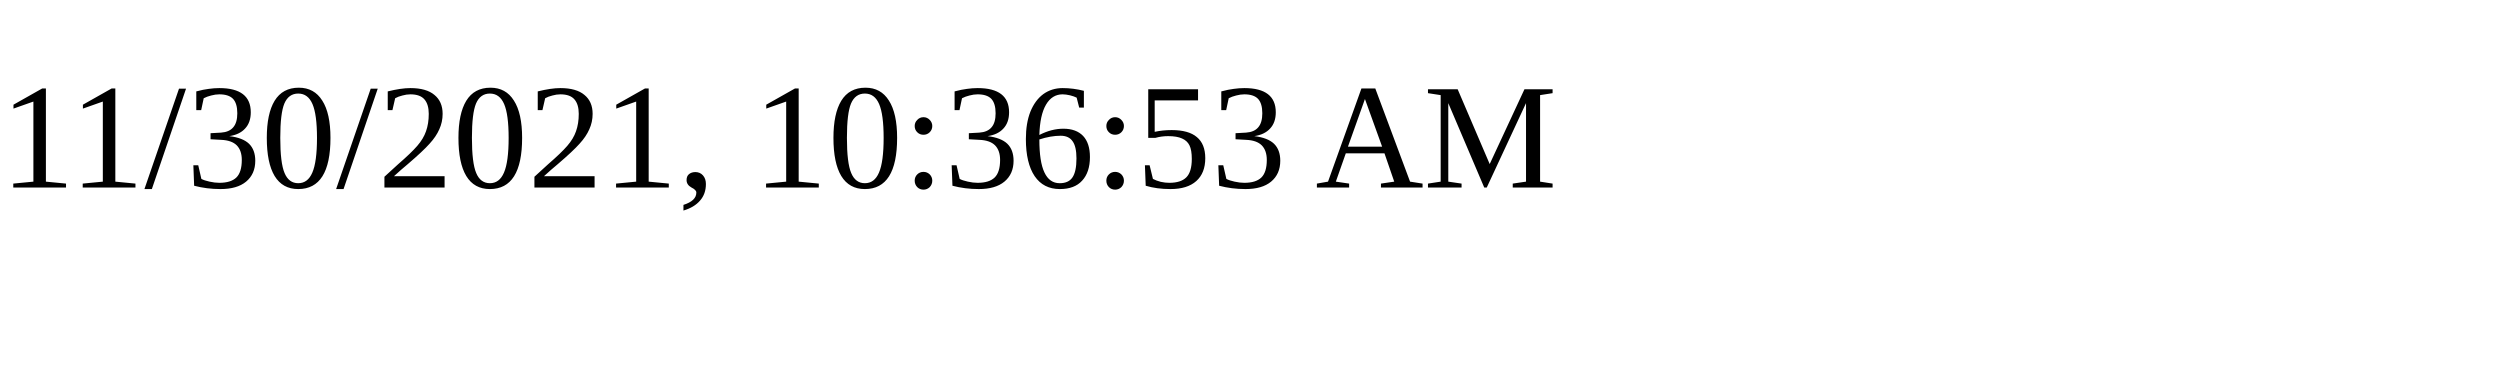
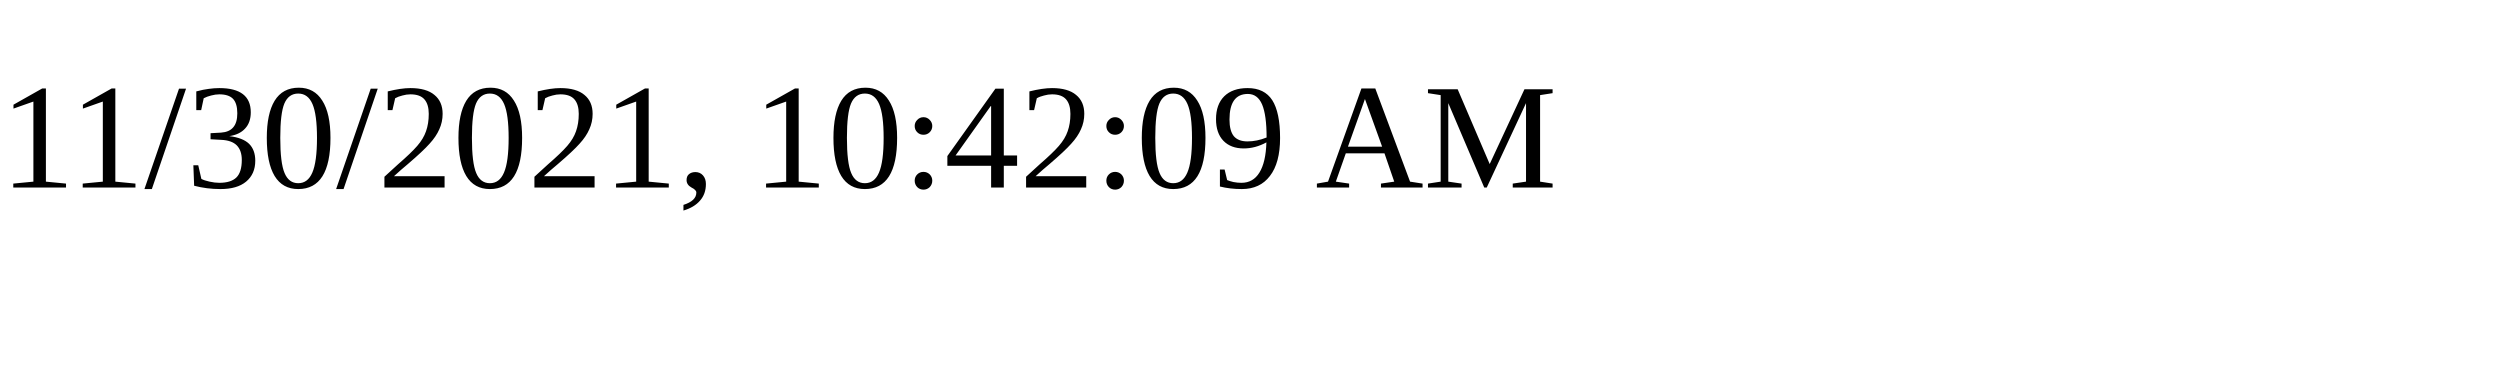
<svg xmlns="http://www.w3.org/2000/svg" height="30" width="200">
-   <text x="0" y="15">11/30/2021, 10:36:53 AM</text>
+   <text x="0" y="15">11/30/2021, 10:42:09 AM</text>
</svg>
